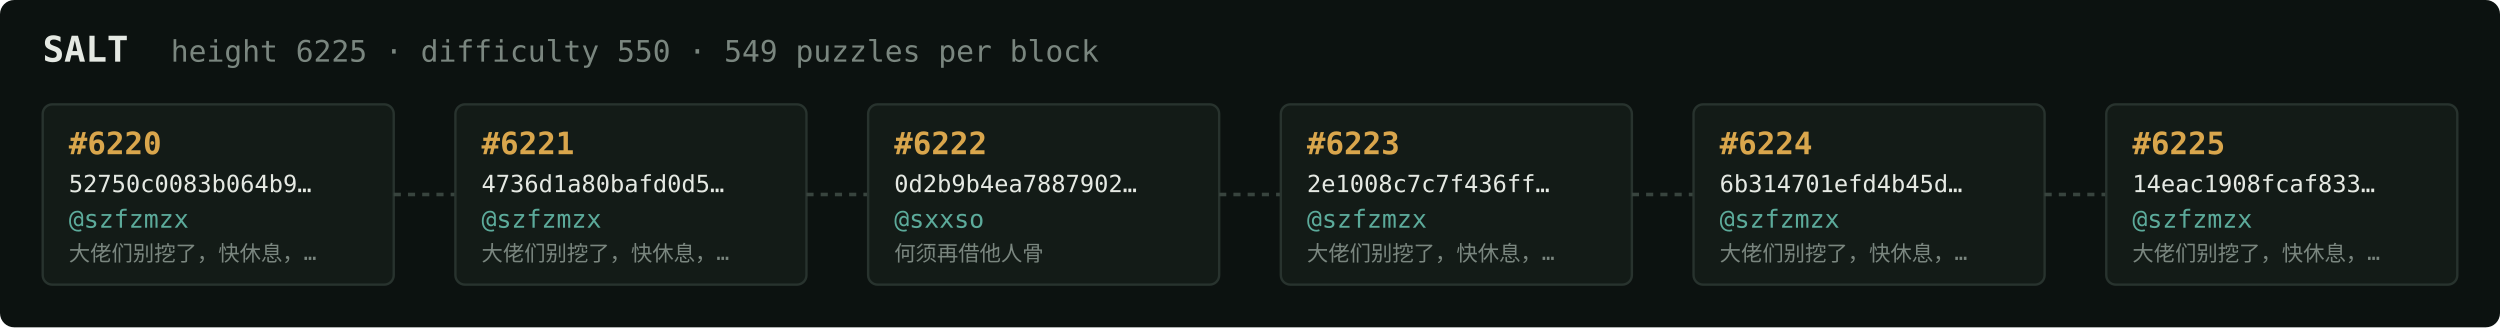
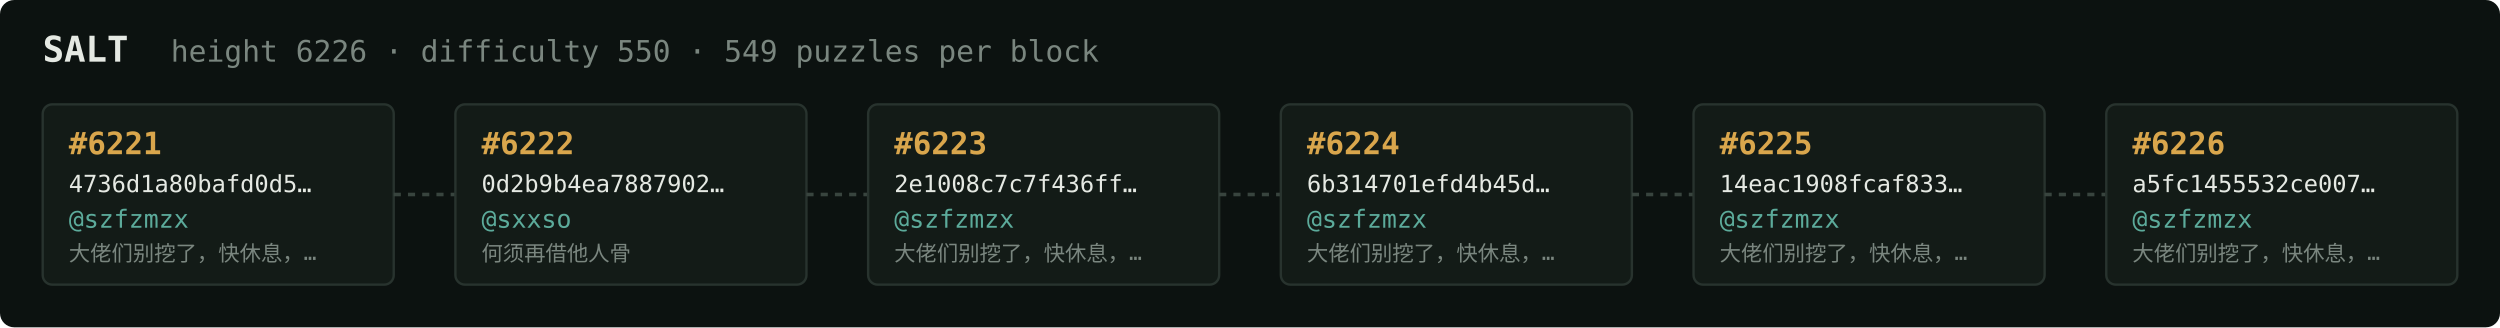
<svg xmlns="http://www.w3.org/2000/svg" width="1054" height="138" viewBox="0 0 1054 138" font-family="ui-monospace,SFMono-Regular,Menlo,monospace">
  <rect fill="#0c1210" width="1054" height="138" rx="6" />
  <text x="18" y="26" fill="#e5e9e3" font-size="15" font-weight="700">SALT</text>
-   <text x="72" y="26" fill="#7a867f" font-size="12.5">height 6225 · difficulty 550 · 549 puzzles per block</text>
+   <text x="72" y="26" fill="#7a867f" font-size="12.5">height 6226 · difficulty 550 · 549 puzzles per block</text>
  <rect x="18" y="44" width="148" height="76" rx="4" fill="#131b17" stroke="#28332e" stroke-width="1" />
-   <text x="29" y="65" fill="#d9a64c" font-size="13" font-weight="700">#6220</text>
-   <text x="29" y="81" fill="#e5e9e3" font-size="10">52750c0083b064b9…</text>
+   <text x="29" y="65" fill="#d9a64c" font-size="13" font-weight="700">#6221</text>
+   <text x="29" y="81" fill="#e5e9e3" font-size="10">4736d1a80bafd0d5…</text>
  <text x="29" y="96" fill="#5cab9b" font-size="10.5">@szfzmzx</text>
  <text x="29" y="110" fill="#7a867f" font-size="9">大佬们别挖了，快休息，…</text>
  <line x1="166" y1="82.0" x2="192" y2="82.0" stroke="#38443e" stroke-width="1.5" stroke-dasharray="3 3" />
  <rect x="192" y="44" width="148" height="76" rx="4" fill="#131b17" stroke="#28332e" stroke-width="1" />
-   <text x="203" y="65" fill="#d9a64c" font-size="13" font-weight="700">#6221</text>
-   <text x="203" y="81" fill="#e5e9e3" font-size="10">4736d1a80bafd0d5…</text>
-   <text x="203" y="96" fill="#5cab9b" font-size="10.5">@szfzmzx</text>
-   <text x="203" y="110" fill="#7a867f" font-size="9">大佬们别挖了，快休息，…</text>
+   <text x="203" y="65" fill="#d9a64c" font-size="13" font-weight="700">#6222</text>
+   <text x="203" y="81" fill="#e5e9e3" font-size="10">0d2b9b4ea7887902…</text>
+   <text x="203" y="96" fill="#5cab9b" font-size="10.5">@sxxso</text>
+   <text x="203" y="110" fill="#7a867f" font-size="9">何须再借他人骨</text>
  <line x1="340" y1="82.0" x2="366" y2="82.0" stroke="#38443e" stroke-width="1.5" stroke-dasharray="3 3" />
  <rect x="366" y="44" width="148" height="76" rx="4" fill="#131b17" stroke="#28332e" stroke-width="1" />
-   <text x="377" y="65" fill="#d9a64c" font-size="13" font-weight="700">#6222</text>
-   <text x="377" y="81" fill="#e5e9e3" font-size="10">0d2b9b4ea7887902…</text>
-   <text x="377" y="96" fill="#5cab9b" font-size="10.5">@sxxso</text>
-   <text x="377" y="110" fill="#7a867f" font-size="9">何须再借他人骨</text>
+   <text x="377" y="65" fill="#d9a64c" font-size="13" font-weight="700">#6223</text>
+   <text x="377" y="81" fill="#e5e9e3" font-size="10">2e1008c7c7f436ff…</text>
+   <text x="377" y="96" fill="#5cab9b" font-size="10.5">@szfzmzx</text>
+   <text x="377" y="110" fill="#7a867f" font-size="9">大佬们别挖了，快休息，…</text>
  <line x1="514" y1="82.0" x2="540" y2="82.0" stroke="#38443e" stroke-width="1.5" stroke-dasharray="3 3" />
  <rect x="540" y="44" width="148" height="76" rx="4" fill="#131b17" stroke="#28332e" stroke-width="1" />
-   <text x="551" y="65" fill="#d9a64c" font-size="13" font-weight="700">#6223</text>
-   <text x="551" y="81" fill="#e5e9e3" font-size="10">2e1008c7c7f436ff…</text>
+   <text x="551" y="65" fill="#d9a64c" font-size="13" font-weight="700">#6224</text>
+   <text x="551" y="81" fill="#e5e9e3" font-size="10">6b314701efd4b45d…</text>
  <text x="551" y="96" fill="#5cab9b" font-size="10.5">@szfzmzx</text>
  <text x="551" y="110" fill="#7a867f" font-size="9">大佬们别挖了，快休息，…</text>
  <line x1="688" y1="82.0" x2="714" y2="82.0" stroke="#38443e" stroke-width="1.5" stroke-dasharray="3 3" />
  <rect x="714" y="44" width="148" height="76" rx="4" fill="#131b17" stroke="#28332e" stroke-width="1" />
-   <text x="725" y="65" fill="#d9a64c" font-size="13" font-weight="700">#6224</text>
-   <text x="725" y="81" fill="#e5e9e3" font-size="10">6b314701efd4b45d…</text>
+   <text x="725" y="65" fill="#d9a64c" font-size="13" font-weight="700">#6225</text>
+   <text x="725" y="81" fill="#e5e9e3" font-size="10">14eac1908fcaf833…</text>
  <text x="725" y="96" fill="#5cab9b" font-size="10.5">@szfzmzx</text>
  <text x="725" y="110" fill="#7a867f" font-size="9">大佬们别挖了，快休息，…</text>
  <line x1="862" y1="82.0" x2="888" y2="82.0" stroke="#38443e" stroke-width="1.5" stroke-dasharray="3 3" />
  <rect x="888" y="44" width="148" height="76" rx="4" fill="#131b17" stroke="#28332e" stroke-width="1" />
-   <text x="899" y="65" fill="#d9a64c" font-size="13" font-weight="700">#6225</text>
-   <text x="899" y="81" fill="#e5e9e3" font-size="10">14eac1908fcaf833…</text>
+   <text x="899" y="65" fill="#d9a64c" font-size="13" font-weight="700">#6226</text>
+   <text x="899" y="81" fill="#e5e9e3" font-size="10">a5fc1455532ce007…</text>
  <text x="899" y="96" fill="#5cab9b" font-size="10.5">@szfzmzx</text>
  <text x="899" y="110" fill="#7a867f" font-size="9">大佬们别挖了，快休息，…</text>
</svg>
